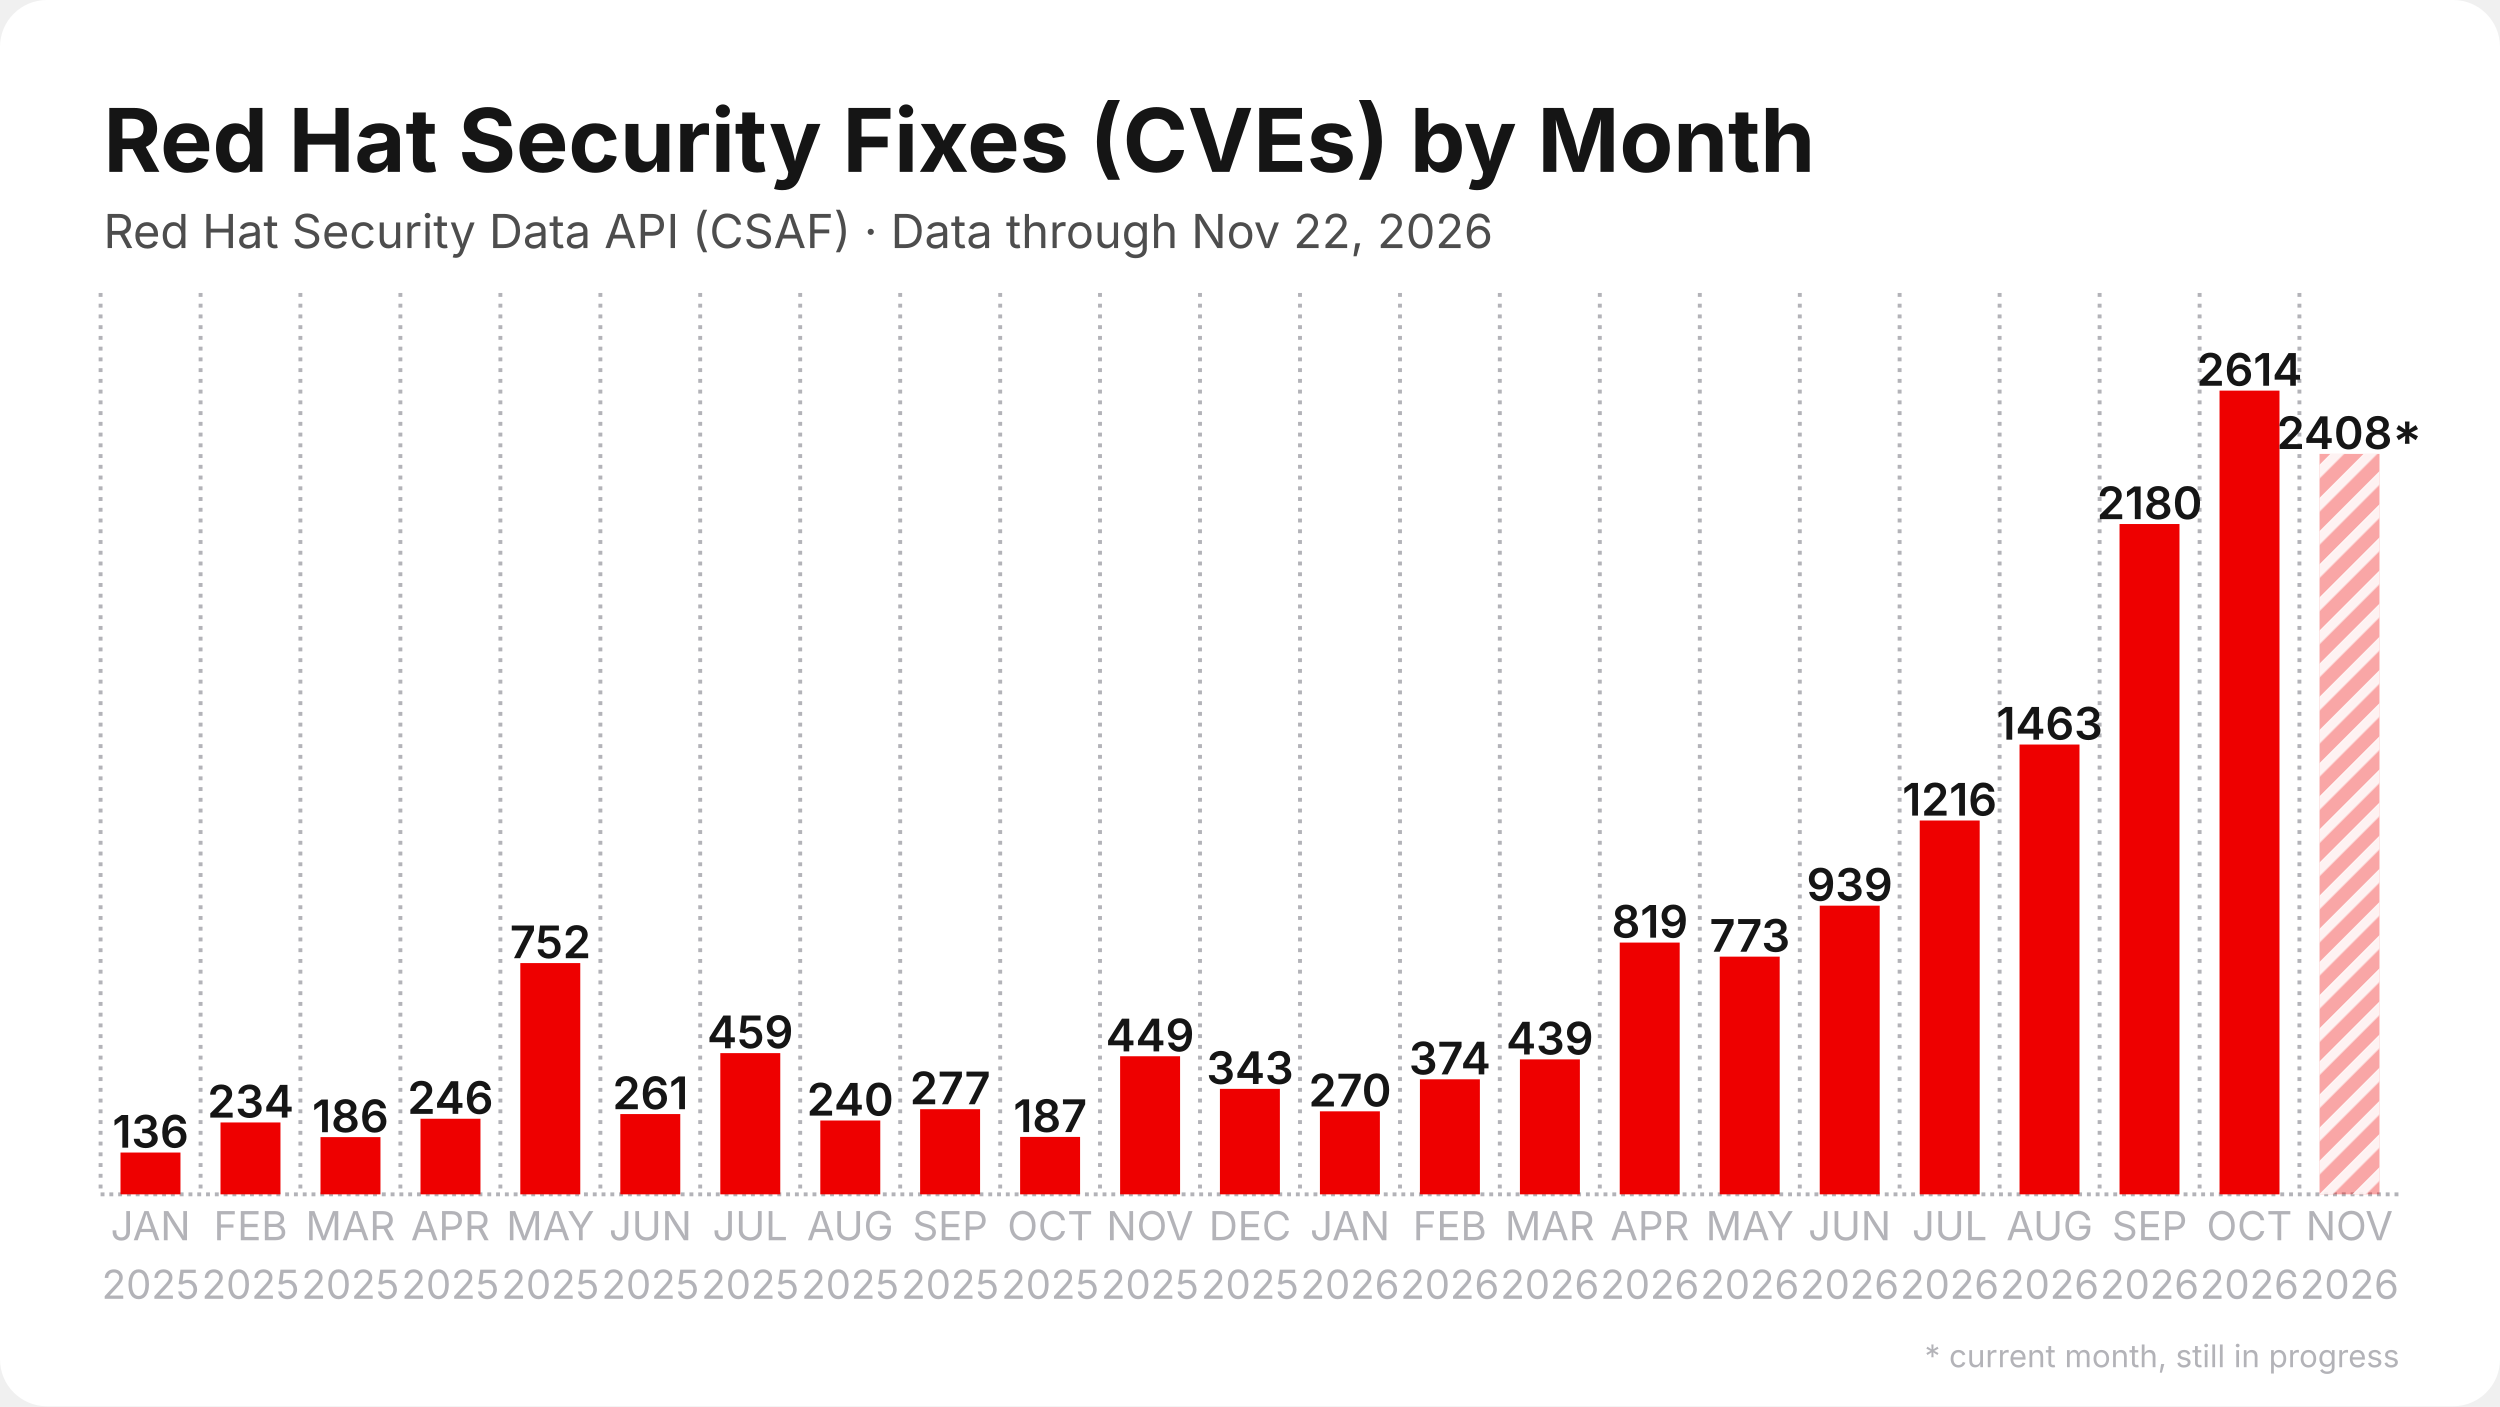
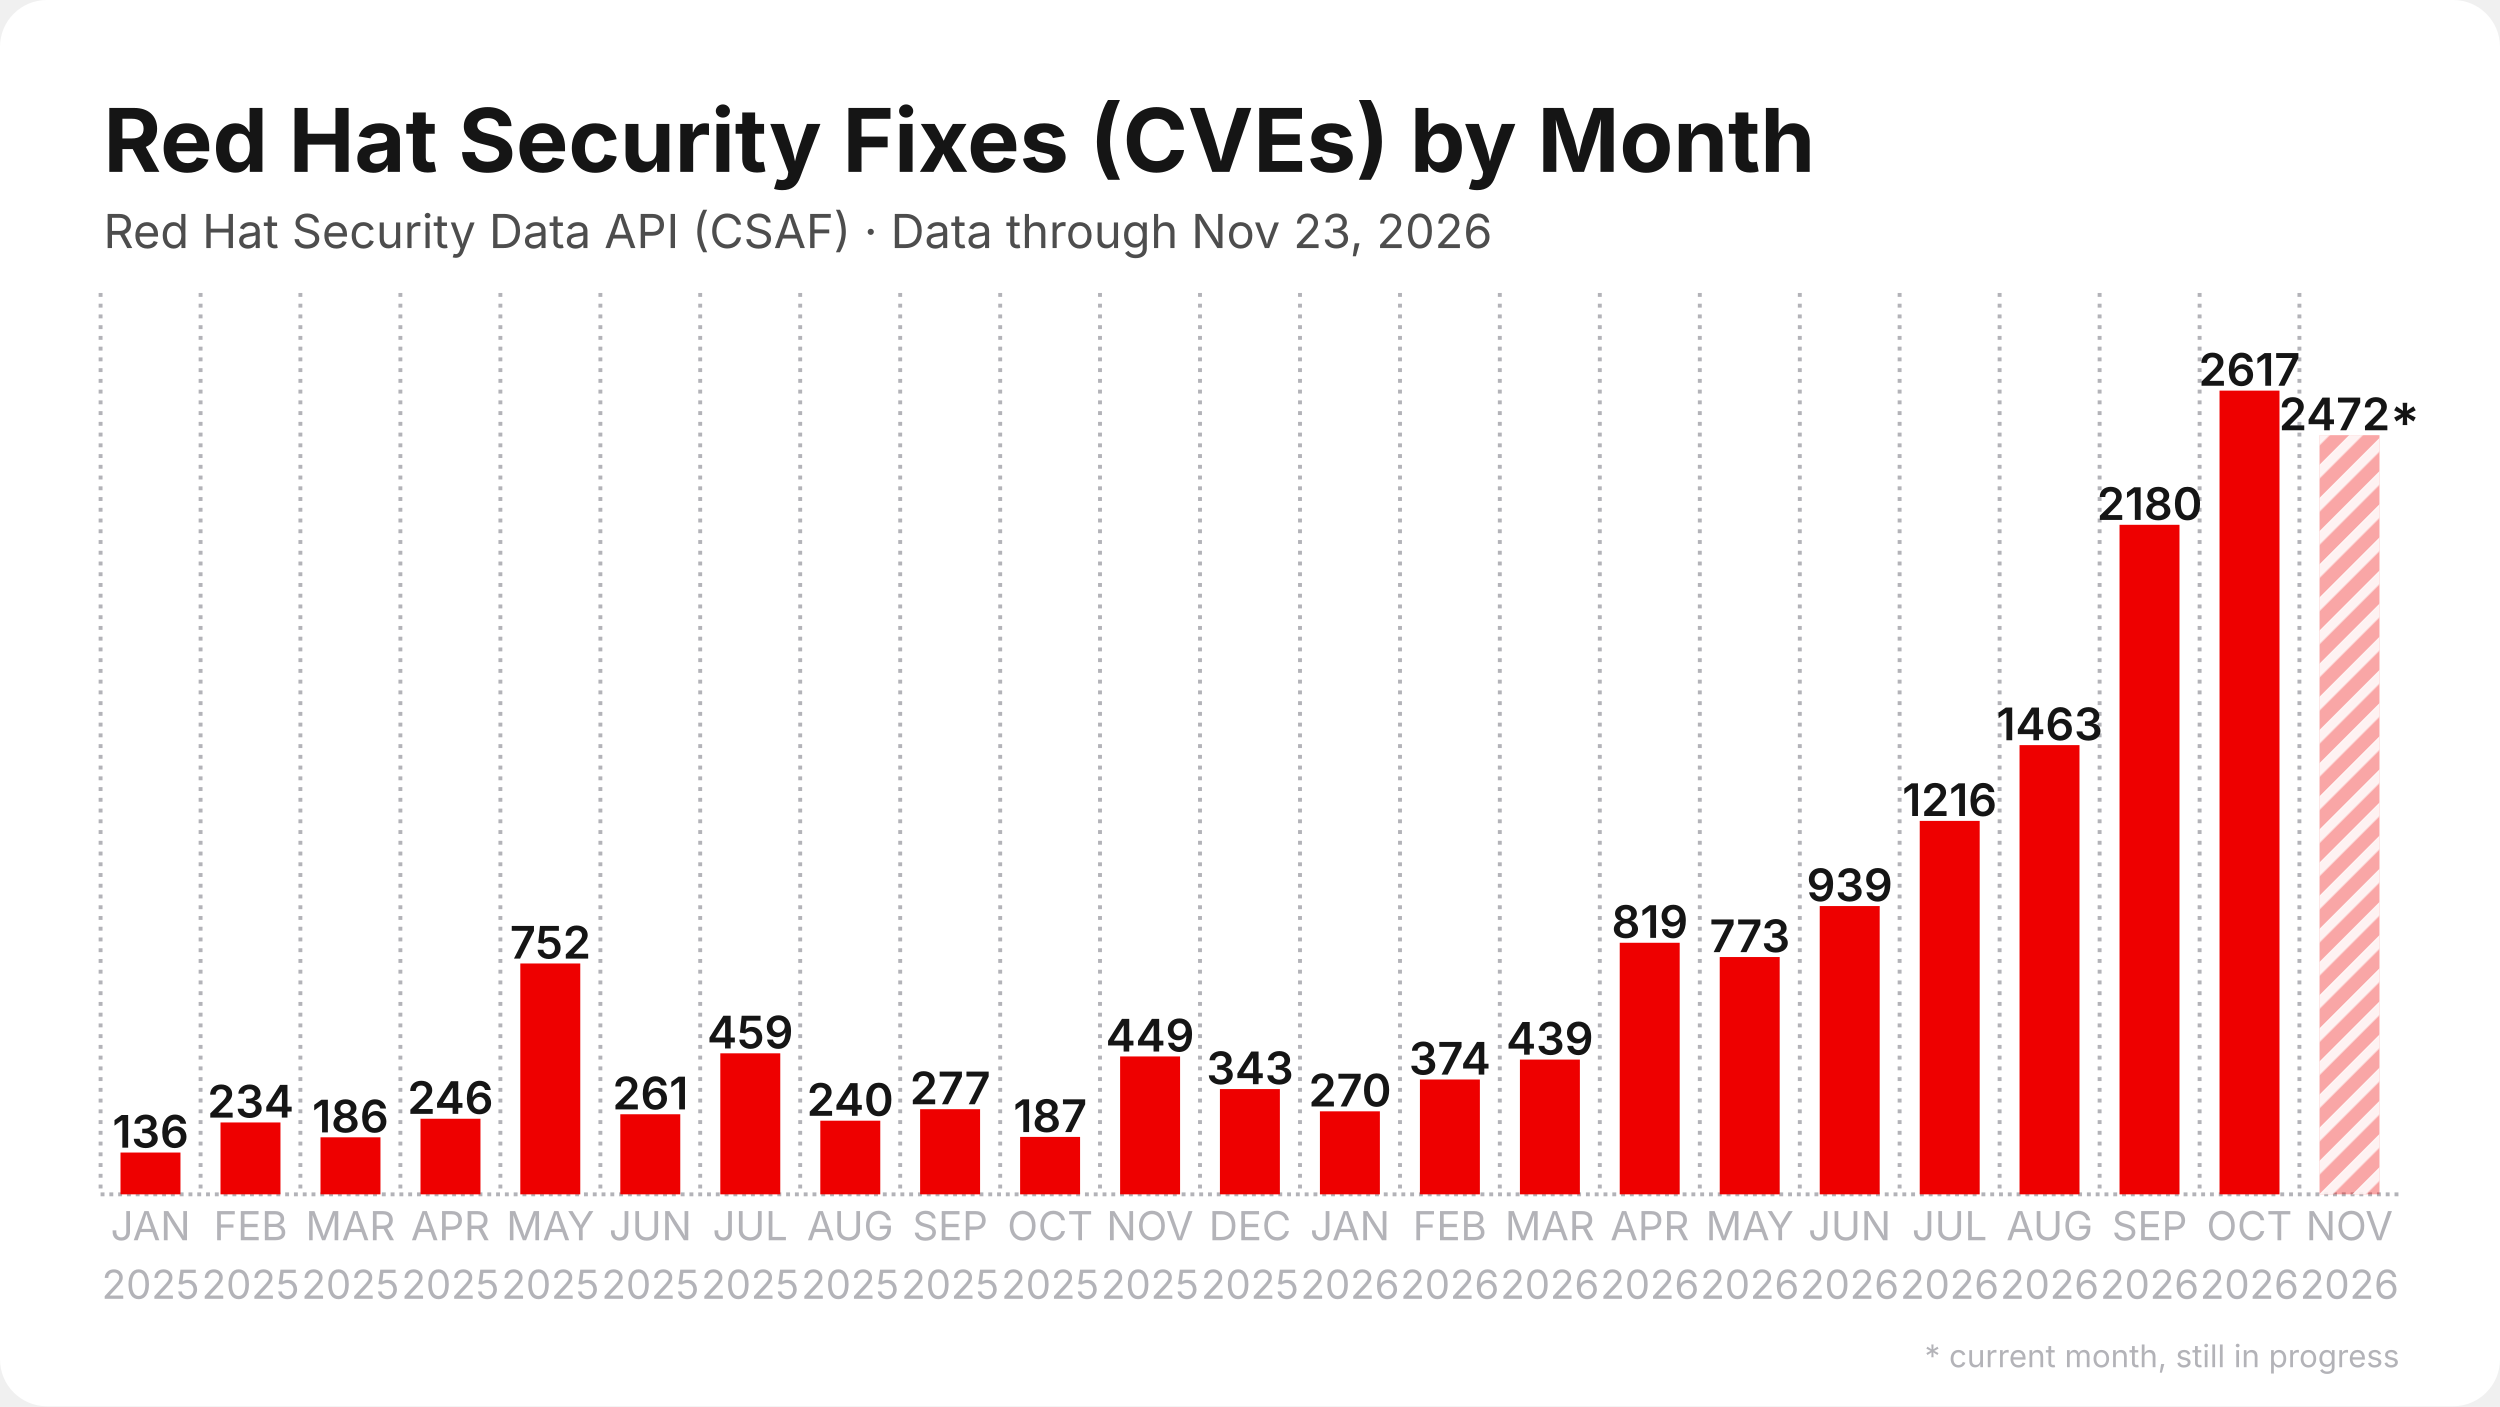
<svg xmlns="http://www.w3.org/2000/svg" width="1280" height="720" viewBox="0 0 1280 720">
  <rect width="1280" height="720" rx="24" fill="#ffffff" />
  <defs>
    <pattern id="stripes" width="12" height="12" patternUnits="userSpaceOnUse" patternTransform="rotate(45)">
      <rect width="12" height="12" fill="none" />
      <rect width="5" height="12" fill="#ffffff" opacity="0.85" />
    </pattern>
  </defs>
  <line x1="51.5" y1="611.5" x2="1228.5" y2="611.5" stroke="#b3b3b8" stroke-width="2" stroke-dasharray="2 2.5" />
  <line x1="51.5" y1="150.0" x2="51.5" y2="611.5" stroke="#b3b3b8" stroke-width="2" stroke-dasharray="2 3.5" />
  <line x1="102.7" y1="150.0" x2="102.7" y2="611.5" stroke="#b3b3b8" stroke-width="2" stroke-dasharray="2 3.5" />
  <line x1="153.8" y1="150.0" x2="153.8" y2="611.5" stroke="#b3b3b8" stroke-width="2" stroke-dasharray="2 3.5" />
  <line x1="205.0" y1="150.0" x2="205.0" y2="611.5" stroke="#b3b3b8" stroke-width="2" stroke-dasharray="2 3.5" />
  <line x1="256.2" y1="150.0" x2="256.2" y2="611.5" stroke="#b3b3b8" stroke-width="2" stroke-dasharray="2 3.5" />
  <line x1="307.4" y1="150.0" x2="307.4" y2="611.5" stroke="#b3b3b8" stroke-width="2" stroke-dasharray="2 3.5" />
  <line x1="358.5" y1="150.0" x2="358.5" y2="611.5" stroke="#b3b3b8" stroke-width="2" stroke-dasharray="2 3.5" />
  <line x1="409.7" y1="150.0" x2="409.7" y2="611.5" stroke="#b3b3b8" stroke-width="2" stroke-dasharray="2 3.5" />
  <line x1="460.9" y1="150.0" x2="460.9" y2="611.5" stroke="#b3b3b8" stroke-width="2" stroke-dasharray="2 3.5" />
  <line x1="512.1" y1="150.0" x2="512.1" y2="611.5" stroke="#b3b3b8" stroke-width="2" stroke-dasharray="2 3.5" />
  <line x1="563.2" y1="150.0" x2="563.2" y2="611.5" stroke="#b3b3b8" stroke-width="2" stroke-dasharray="2 3.5" />
  <line x1="614.4" y1="150.0" x2="614.4" y2="611.5" stroke="#b3b3b8" stroke-width="2" stroke-dasharray="2 3.5" />
  <line x1="665.6" y1="150.0" x2="665.6" y2="611.5" stroke="#b3b3b8" stroke-width="2" stroke-dasharray="2 3.5" />
  <line x1="716.8" y1="150.0" x2="716.8" y2="611.5" stroke="#b3b3b8" stroke-width="2" stroke-dasharray="2 3.5" />
  <line x1="767.9" y1="150.0" x2="767.9" y2="611.5" stroke="#b3b3b8" stroke-width="2" stroke-dasharray="2 3.5" />
  <line x1="819.1" y1="150.0" x2="819.1" y2="611.5" stroke="#b3b3b8" stroke-width="2" stroke-dasharray="2 3.5" />
  <line x1="870.3" y1="150.0" x2="870.3" y2="611.5" stroke="#b3b3b8" stroke-width="2" stroke-dasharray="2 3.5" />
  <line x1="921.5" y1="150.0" x2="921.5" y2="611.5" stroke="#b3b3b8" stroke-width="2" stroke-dasharray="2 3.5" />
  <line x1="972.6" y1="150.0" x2="972.6" y2="611.5" stroke="#b3b3b8" stroke-width="2" stroke-dasharray="2 3.5" />
  <line x1="1023.8" y1="150.0" x2="1023.8" y2="611.5" stroke="#b3b3b8" stroke-width="2" stroke-dasharray="2 3.5" />
  <line x1="1075.0" y1="150.0" x2="1075.0" y2="611.5" stroke="#b3b3b8" stroke-width="2" stroke-dasharray="2 3.5" />
  <line x1="1126.2" y1="150.0" x2="1126.2" y2="611.5" stroke="#b3b3b8" stroke-width="2" stroke-dasharray="2 3.5" />
  <line x1="1177.3" y1="150.0" x2="1177.3" y2="611.5" stroke="#b3b3b8" stroke-width="2" stroke-dasharray="2 3.5" />
  <rect x="61.7" y="590.1" width="30.7" height="21.4" fill="#ee0000" />
  <text x="77.1" y="587.6" text-anchor="middle" font-family="Inter, Segoe UI, Helvetica, Arial, sans-serif" font-size="23.0" font-weight="600" fill="#151515">136</text>
  <rect x="112.9" y="574.7" width="30.7" height="36.8" fill="#ee0000" />
  <text x="128.3" y="572.2" text-anchor="middle" font-family="Inter, Segoe UI, Helvetica, Arial, sans-serif" font-size="23.0" font-weight="600" fill="#151515">234</text>
-   <rect x="164.1" y="582.2" width="30.7" height="29.3" fill="#ee0000" />
-   <text x="179.4" y="579.7" text-anchor="middle" font-family="Inter, Segoe UI, Helvetica, Arial, sans-serif" font-size="23.0" font-weight="600" fill="#151515">186</text>
+   <rect x="164.1" y="582.3" width="30.7" height="29.2" fill="#ee0000" />
+   <text x="179.4" y="579.8" text-anchor="middle" font-family="Inter, Segoe UI, Helvetica, Arial, sans-serif" font-size="23.0" font-weight="600" fill="#151515">186</text>
  <rect x="215.3" y="572.8" width="30.7" height="38.7" fill="#ee0000" />
  <text x="230.6" y="570.3" text-anchor="middle" font-family="Inter, Segoe UI, Helvetica, Arial, sans-serif" font-size="23.0" font-weight="600" fill="#151515">246</text>
-   <rect x="266.4" y="493.1" width="30.7" height="118.4" fill="#ee0000" />
-   <text x="281.8" y="490.6" text-anchor="middle" font-family="Inter, Segoe UI, Helvetica, Arial, sans-serif" font-size="23.0" font-weight="600" fill="#151515">752</text>
-   <rect x="317.6" y="570.4" width="30.7" height="41.1" fill="#ee0000" />
-   <text x="333.0" y="567.9" text-anchor="middle" font-family="Inter, Segoe UI, Helvetica, Arial, sans-serif" font-size="23.0" font-weight="600" fill="#151515">261</text>
-   <rect x="368.8" y="539.2" width="30.7" height="72.3" fill="#ee0000" />
-   <text x="384.1" y="536.7" text-anchor="middle" font-family="Inter, Segoe UI, Helvetica, Arial, sans-serif" font-size="23.0" font-weight="600" fill="#151515">459</text>
-   <rect x="420.0" y="573.7" width="30.7" height="37.8" fill="#ee0000" />
-   <text x="435.3" y="571.2" text-anchor="middle" font-family="Inter, Segoe UI, Helvetica, Arial, sans-serif" font-size="23.0" font-weight="600" fill="#151515">240</text>
+   <rect x="266.4" y="493.3" width="30.7" height="118.2" fill="#ee0000" />
+   <text x="281.8" y="490.8" text-anchor="middle" font-family="Inter, Segoe UI, Helvetica, Arial, sans-serif" font-size="23.0" font-weight="600" fill="#151515">752</text>
+   <rect x="317.6" y="570.5" width="30.7" height="41.0" fill="#ee0000" />
+   <text x="333.0" y="568.0" text-anchor="middle" font-family="Inter, Segoe UI, Helvetica, Arial, sans-serif" font-size="23.0" font-weight="600" fill="#151515">261</text>
+   <rect x="368.8" y="539.3" width="30.7" height="72.2" fill="#ee0000" />
+   <text x="384.1" y="536.8" text-anchor="middle" font-family="Inter, Segoe UI, Helvetica, Arial, sans-serif" font-size="23.0" font-weight="600" fill="#151515">459</text>
+   <rect x="420.0" y="573.8" width="30.7" height="37.7" fill="#ee0000" />
+   <text x="435.3" y="571.3" text-anchor="middle" font-family="Inter, Segoe UI, Helvetica, Arial, sans-serif" font-size="23.0" font-weight="600" fill="#151515">240</text>
  <rect x="471.1" y="567.9" width="30.7" height="43.6" fill="#ee0000" />
  <text x="486.5" y="565.4" text-anchor="middle" font-family="Inter, Segoe UI, Helvetica, Arial, sans-serif" font-size="23.0" font-weight="600" fill="#151515">277</text>
  <rect x="522.3" y="582.1" width="30.7" height="29.4" fill="#ee0000" />
  <text x="537.7" y="579.6" text-anchor="middle" font-family="Inter, Segoe UI, Helvetica, Arial, sans-serif" font-size="23.0" font-weight="600" fill="#151515">187</text>
-   <rect x="573.5" y="540.8" width="30.7" height="70.7" fill="#ee0000" />
-   <text x="588.8" y="538.3" text-anchor="middle" font-family="Inter, Segoe UI, Helvetica, Arial, sans-serif" font-size="23.0" font-weight="600" fill="#151515">449</text>
-   <rect x="624.6" y="557.5" width="30.7" height="54.0" fill="#ee0000" />
-   <text x="640.0" y="555.0" text-anchor="middle" font-family="Inter, Segoe UI, Helvetica, Arial, sans-serif" font-size="23.0" font-weight="600" fill="#151515">343</text>
+   <rect x="573.5" y="540.9" width="30.7" height="70.6" fill="#ee0000" />
+   <text x="588.8" y="538.4" text-anchor="middle" font-family="Inter, Segoe UI, Helvetica, Arial, sans-serif" font-size="23.0" font-weight="600" fill="#151515">449</text>
+   <rect x="624.6" y="557.6" width="30.7" height="53.9" fill="#ee0000" />
+   <text x="640.0" y="555.1" text-anchor="middle" font-family="Inter, Segoe UI, Helvetica, Arial, sans-serif" font-size="23.0" font-weight="600" fill="#151515">343</text>
  <rect x="675.8" y="569.0" width="30.7" height="42.5" fill="#ee0000" />
  <text x="691.2" y="566.5" text-anchor="middle" font-family="Inter, Segoe UI, Helvetica, Arial, sans-serif" font-size="23.0" font-weight="600" fill="#151515">270</text>
-   <rect x="727.0" y="552.6" width="30.7" height="58.9" fill="#ee0000" />
-   <text x="742.3" y="550.1" text-anchor="middle" font-family="Inter, Segoe UI, Helvetica, Arial, sans-serif" font-size="23.0" font-weight="600" fill="#151515">374</text>
-   <rect x="778.2" y="542.4" width="30.7" height="69.1" fill="#ee0000" />
-   <text x="793.5" y="539.9" text-anchor="middle" font-family="Inter, Segoe UI, Helvetica, Arial, sans-serif" font-size="23.0" font-weight="600" fill="#151515">439</text>
-   <rect x="829.3" y="482.6" width="30.7" height="128.9" fill="#ee0000" />
-   <text x="844.7" y="480.1" text-anchor="middle" font-family="Inter, Segoe UI, Helvetica, Arial, sans-serif" font-size="23.0" font-weight="600" fill="#151515">819</text>
-   <rect x="880.5" y="489.8" width="30.7" height="121.7" fill="#ee0000" />
-   <text x="895.9" y="487.3" text-anchor="middle" font-family="Inter, Segoe UI, Helvetica, Arial, sans-serif" font-size="23.0" font-weight="600" fill="#151515">773</text>
-   <rect x="931.7" y="463.7" width="30.7" height="147.8" fill="#ee0000" />
-   <text x="947.0" y="461.2" text-anchor="middle" font-family="Inter, Segoe UI, Helvetica, Arial, sans-serif" font-size="23.0" font-weight="600" fill="#151515">939</text>
-   <rect x="982.9" y="420.1" width="30.7" height="191.4" fill="#ee0000" />
-   <text x="998.2" y="417.6" text-anchor="middle" font-family="Inter, Segoe UI, Helvetica, Arial, sans-serif" font-size="23.0" font-weight="600" fill="#151515">1216</text>
-   <rect x="1034.0" y="381.2" width="30.7" height="230.3" fill="#ee0000" />
-   <text x="1049.4" y="378.7" text-anchor="middle" font-family="Inter, Segoe UI, Helvetica, Arial, sans-serif" font-size="23.0" font-weight="600" fill="#151515">1463</text>
-   <rect x="1085.2" y="268.3" width="30.7" height="343.2" fill="#ee0000" />
-   <text x="1100.6" y="265.8" text-anchor="middle" font-family="Inter, Segoe UI, Helvetica, Arial, sans-serif" font-size="23.0" font-weight="600" fill="#151515">2180</text>
+   <rect x="727.0" y="552.7" width="30.7" height="58.8" fill="#ee0000" />
+   <text x="742.3" y="550.2" text-anchor="middle" font-family="Inter, Segoe UI, Helvetica, Arial, sans-serif" font-size="23.0" font-weight="600" fill="#151515">374</text>
+   <rect x="778.2" y="542.5" width="30.7" height="69.0" fill="#ee0000" />
+   <text x="793.5" y="540.0" text-anchor="middle" font-family="Inter, Segoe UI, Helvetica, Arial, sans-serif" font-size="23.0" font-weight="600" fill="#151515">439</text>
+   <rect x="829.3" y="482.7" width="30.7" height="128.8" fill="#ee0000" />
+   <text x="844.7" y="480.2" text-anchor="middle" font-family="Inter, Segoe UI, Helvetica, Arial, sans-serif" font-size="23.0" font-weight="600" fill="#151515">819</text>
+   <rect x="880.5" y="490.0" width="30.7" height="121.5" fill="#ee0000" />
+   <text x="895.9" y="487.5" text-anchor="middle" font-family="Inter, Segoe UI, Helvetica, Arial, sans-serif" font-size="23.0" font-weight="600" fill="#151515">773</text>
+   <rect x="931.7" y="463.9" width="30.7" height="147.6" fill="#ee0000" />
+   <text x="947.0" y="461.4" text-anchor="middle" font-family="Inter, Segoe UI, Helvetica, Arial, sans-serif" font-size="23.0" font-weight="600" fill="#151515">939</text>
+   <rect x="982.9" y="420.3" width="30.7" height="191.2" fill="#ee0000" />
+   <text x="998.2" y="417.8" text-anchor="middle" font-family="Inter, Segoe UI, Helvetica, Arial, sans-serif" font-size="23.0" font-weight="600" fill="#151515">1216</text>
+   <rect x="1034.0" y="381.5" width="30.7" height="230.0" fill="#ee0000" />
+   <text x="1049.4" y="379.0" text-anchor="middle" font-family="Inter, Segoe UI, Helvetica, Arial, sans-serif" font-size="23.0" font-weight="600" fill="#151515">1463</text>
+   <rect x="1085.2" y="268.7" width="30.7" height="342.8" fill="#ee0000" />
+   <text x="1100.6" y="266.2" text-anchor="middle" font-family="Inter, Segoe UI, Helvetica, Arial, sans-serif" font-size="23.0" font-weight="600" fill="#151515">2180</text>
  <rect x="1136.4" y="200.0" width="30.7" height="411.5" fill="#ee0000" />
-   <text x="1151.7" y="197.5" text-anchor="middle" font-family="Inter, Segoe UI, Helvetica, Arial, sans-serif" font-size="23.0" font-weight="600" fill="#151515">2614</text>
-   <rect x="1187.6" y="232.4" width="30.7" height="379.1" fill="#ee0000" opacity="0.35" />
-   <rect x="1187.6" y="232.4" width="30.7" height="379.1" fill="url(#stripes)" />
-   <text x="1202.9" y="229.9" text-anchor="middle" font-family="Inter, Segoe UI, Helvetica, Arial, sans-serif" font-size="23.0" font-weight="600" fill="#151515">2408*</text>
+   <text x="1151.7" y="197.5" text-anchor="middle" font-family="Inter, Segoe UI, Helvetica, Arial, sans-serif" font-size="23.0" font-weight="600" fill="#151515">2617</text>
+   <rect x="1187.6" y="222.8" width="30.7" height="388.7" fill="#ee0000" opacity="0.35" />
+   <rect x="1187.6" y="222.8" width="30.7" height="388.7" fill="url(#stripes)" />
+   <text x="1202.9" y="220.3" text-anchor="middle" font-family="Inter, Segoe UI, Helvetica, Arial, sans-serif" font-size="23.0" font-weight="600" fill="#151515">2472*</text>
  <text x="77.1" y="635" text-anchor="middle" font-family="Inter, Segoe UI, Helvetica, Arial, sans-serif" font-size="20.5" fill="#b3b3b8">JAN</text>
  <text x="77.1" y="665" text-anchor="middle" font-family="Inter, Segoe UI, Helvetica, Arial, sans-serif" font-size="20.5" fill="#b3b3b8">2025</text>
  <text x="128.3" y="635" text-anchor="middle" font-family="Inter, Segoe UI, Helvetica, Arial, sans-serif" font-size="20.5" fill="#b3b3b8">FEB</text>
  <text x="128.3" y="665" text-anchor="middle" font-family="Inter, Segoe UI, Helvetica, Arial, sans-serif" font-size="20.5" fill="#b3b3b8">2025</text>
  <text x="179.4" y="635" text-anchor="middle" font-family="Inter, Segoe UI, Helvetica, Arial, sans-serif" font-size="20.5" fill="#b3b3b8">MAR</text>
  <text x="179.4" y="665" text-anchor="middle" font-family="Inter, Segoe UI, Helvetica, Arial, sans-serif" font-size="20.5" fill="#b3b3b8">2025</text>
  <text x="230.6" y="635" text-anchor="middle" font-family="Inter, Segoe UI, Helvetica, Arial, sans-serif" font-size="20.5" fill="#b3b3b8">APR</text>
  <text x="230.6" y="665" text-anchor="middle" font-family="Inter, Segoe UI, Helvetica, Arial, sans-serif" font-size="20.5" fill="#b3b3b8">2025</text>
  <text x="281.8" y="635" text-anchor="middle" font-family="Inter, Segoe UI, Helvetica, Arial, sans-serif" font-size="20.5" fill="#b3b3b8">MAY</text>
  <text x="281.8" y="665" text-anchor="middle" font-family="Inter, Segoe UI, Helvetica, Arial, sans-serif" font-size="20.5" fill="#b3b3b8">2025</text>
  <text x="333.0" y="635" text-anchor="middle" font-family="Inter, Segoe UI, Helvetica, Arial, sans-serif" font-size="20.5" fill="#b3b3b8">JUN</text>
  <text x="333.0" y="665" text-anchor="middle" font-family="Inter, Segoe UI, Helvetica, Arial, sans-serif" font-size="20.5" fill="#b3b3b8">2025</text>
  <text x="384.1" y="635" text-anchor="middle" font-family="Inter, Segoe UI, Helvetica, Arial, sans-serif" font-size="20.5" fill="#b3b3b8">JUL</text>
  <text x="384.1" y="665" text-anchor="middle" font-family="Inter, Segoe UI, Helvetica, Arial, sans-serif" font-size="20.5" fill="#b3b3b8">2025</text>
  <text x="435.3" y="635" text-anchor="middle" font-family="Inter, Segoe UI, Helvetica, Arial, sans-serif" font-size="20.5" fill="#b3b3b8">AUG</text>
  <text x="435.3" y="665" text-anchor="middle" font-family="Inter, Segoe UI, Helvetica, Arial, sans-serif" font-size="20.5" fill="#b3b3b8">2025</text>
  <text x="486.5" y="635" text-anchor="middle" font-family="Inter, Segoe UI, Helvetica, Arial, sans-serif" font-size="20.5" fill="#b3b3b8">SEP</text>
  <text x="486.5" y="665" text-anchor="middle" font-family="Inter, Segoe UI, Helvetica, Arial, sans-serif" font-size="20.5" fill="#b3b3b8">2025</text>
  <text x="537.7" y="635" text-anchor="middle" font-family="Inter, Segoe UI, Helvetica, Arial, sans-serif" font-size="20.5" fill="#b3b3b8">OCT</text>
  <text x="537.7" y="665" text-anchor="middle" font-family="Inter, Segoe UI, Helvetica, Arial, sans-serif" font-size="20.5" fill="#b3b3b8">2025</text>
  <text x="588.8" y="635" text-anchor="middle" font-family="Inter, Segoe UI, Helvetica, Arial, sans-serif" font-size="20.5" fill="#b3b3b8">NOV</text>
  <text x="588.8" y="665" text-anchor="middle" font-family="Inter, Segoe UI, Helvetica, Arial, sans-serif" font-size="20.5" fill="#b3b3b8">2025</text>
  <text x="640.0" y="635" text-anchor="middle" font-family="Inter, Segoe UI, Helvetica, Arial, sans-serif" font-size="20.5" fill="#b3b3b8">DEC</text>
  <text x="640.0" y="665" text-anchor="middle" font-family="Inter, Segoe UI, Helvetica, Arial, sans-serif" font-size="20.5" fill="#b3b3b8">2025</text>
  <text x="691.2" y="635" text-anchor="middle" font-family="Inter, Segoe UI, Helvetica, Arial, sans-serif" font-size="20.5" fill="#b3b3b8">JAN</text>
  <text x="691.2" y="665" text-anchor="middle" font-family="Inter, Segoe UI, Helvetica, Arial, sans-serif" font-size="20.5" fill="#b3b3b8">2026</text>
  <text x="742.3" y="635" text-anchor="middle" font-family="Inter, Segoe UI, Helvetica, Arial, sans-serif" font-size="20.5" fill="#b3b3b8">FEB</text>
  <text x="742.3" y="665" text-anchor="middle" font-family="Inter, Segoe UI, Helvetica, Arial, sans-serif" font-size="20.5" fill="#b3b3b8">2026</text>
  <text x="793.5" y="635" text-anchor="middle" font-family="Inter, Segoe UI, Helvetica, Arial, sans-serif" font-size="20.5" fill="#b3b3b8">MAR</text>
  <text x="793.5" y="665" text-anchor="middle" font-family="Inter, Segoe UI, Helvetica, Arial, sans-serif" font-size="20.5" fill="#b3b3b8">2026</text>
  <text x="844.7" y="635" text-anchor="middle" font-family="Inter, Segoe UI, Helvetica, Arial, sans-serif" font-size="20.5" fill="#b3b3b8">APR</text>
  <text x="844.7" y="665" text-anchor="middle" font-family="Inter, Segoe UI, Helvetica, Arial, sans-serif" font-size="20.5" fill="#b3b3b8">2026</text>
  <text x="895.9" y="635" text-anchor="middle" font-family="Inter, Segoe UI, Helvetica, Arial, sans-serif" font-size="20.5" fill="#b3b3b8">MAY</text>
  <text x="895.9" y="665" text-anchor="middle" font-family="Inter, Segoe UI, Helvetica, Arial, sans-serif" font-size="20.5" fill="#b3b3b8">2026</text>
  <text x="947.0" y="635" text-anchor="middle" font-family="Inter, Segoe UI, Helvetica, Arial, sans-serif" font-size="20.5" fill="#b3b3b8">JUN</text>
  <text x="947.0" y="665" text-anchor="middle" font-family="Inter, Segoe UI, Helvetica, Arial, sans-serif" font-size="20.5" fill="#b3b3b8">2026</text>
  <text x="998.2" y="635" text-anchor="middle" font-family="Inter, Segoe UI, Helvetica, Arial, sans-serif" font-size="20.5" fill="#b3b3b8">JUL</text>
  <text x="998.2" y="665" text-anchor="middle" font-family="Inter, Segoe UI, Helvetica, Arial, sans-serif" font-size="20.5" fill="#b3b3b8">2026</text>
  <text x="1049.4" y="635" text-anchor="middle" font-family="Inter, Segoe UI, Helvetica, Arial, sans-serif" font-size="20.5" fill="#b3b3b8">AUG</text>
  <text x="1049.4" y="665" text-anchor="middle" font-family="Inter, Segoe UI, Helvetica, Arial, sans-serif" font-size="20.5" fill="#b3b3b8">2026</text>
  <text x="1100.6" y="635" text-anchor="middle" font-family="Inter, Segoe UI, Helvetica, Arial, sans-serif" font-size="20.5" fill="#b3b3b8">SEP</text>
  <text x="1100.6" y="665" text-anchor="middle" font-family="Inter, Segoe UI, Helvetica, Arial, sans-serif" font-size="20.5" fill="#b3b3b8">2026</text>
  <text x="1151.7" y="635" text-anchor="middle" font-family="Inter, Segoe UI, Helvetica, Arial, sans-serif" font-size="20.5" fill="#b3b3b8">OCT</text>
  <text x="1151.7" y="665" text-anchor="middle" font-family="Inter, Segoe UI, Helvetica, Arial, sans-serif" font-size="20.5" fill="#b3b3b8">2026</text>
  <text x="1202.9" y="635" text-anchor="middle" font-family="Inter, Segoe UI, Helvetica, Arial, sans-serif" font-size="20.5" fill="#b3b3b8">NOV</text>
  <text x="1202.9" y="665" text-anchor="middle" font-family="Inter, Segoe UI, Helvetica, Arial, sans-serif" font-size="20.5" fill="#b3b3b8">2026</text>
  <text x="53.0" y="88.0" font-family="Inter, Segoe UI, Helvetica, Arial, sans-serif" font-size="45" font-weight="700" fill="#151515">Red Hat Security Fixes (CVEs) by Month</text>
-   <text x="53.0" y="127.0" font-family="Inter, Segoe UI, Helvetica, Arial, sans-serif" font-size="24" fill="#4d4d4d">Red Hat Security Data API (CSAF) · Data through Nov 22, 2026</text>
+   <text x="53.0" y="127.0" font-family="Inter, Segoe UI, Helvetica, Arial, sans-serif" font-size="24" fill="#4d4d4d">Red Hat Security Data API (CSAF) · Data through Nov 23, 2026</text>
  <text x="1228.5" y="700" text-anchor="end" font-family="Inter, Segoe UI, Helvetica, Arial, sans-serif" font-size="16" fill="#b3b3b8">* current month, still in progress</text>
</svg>
